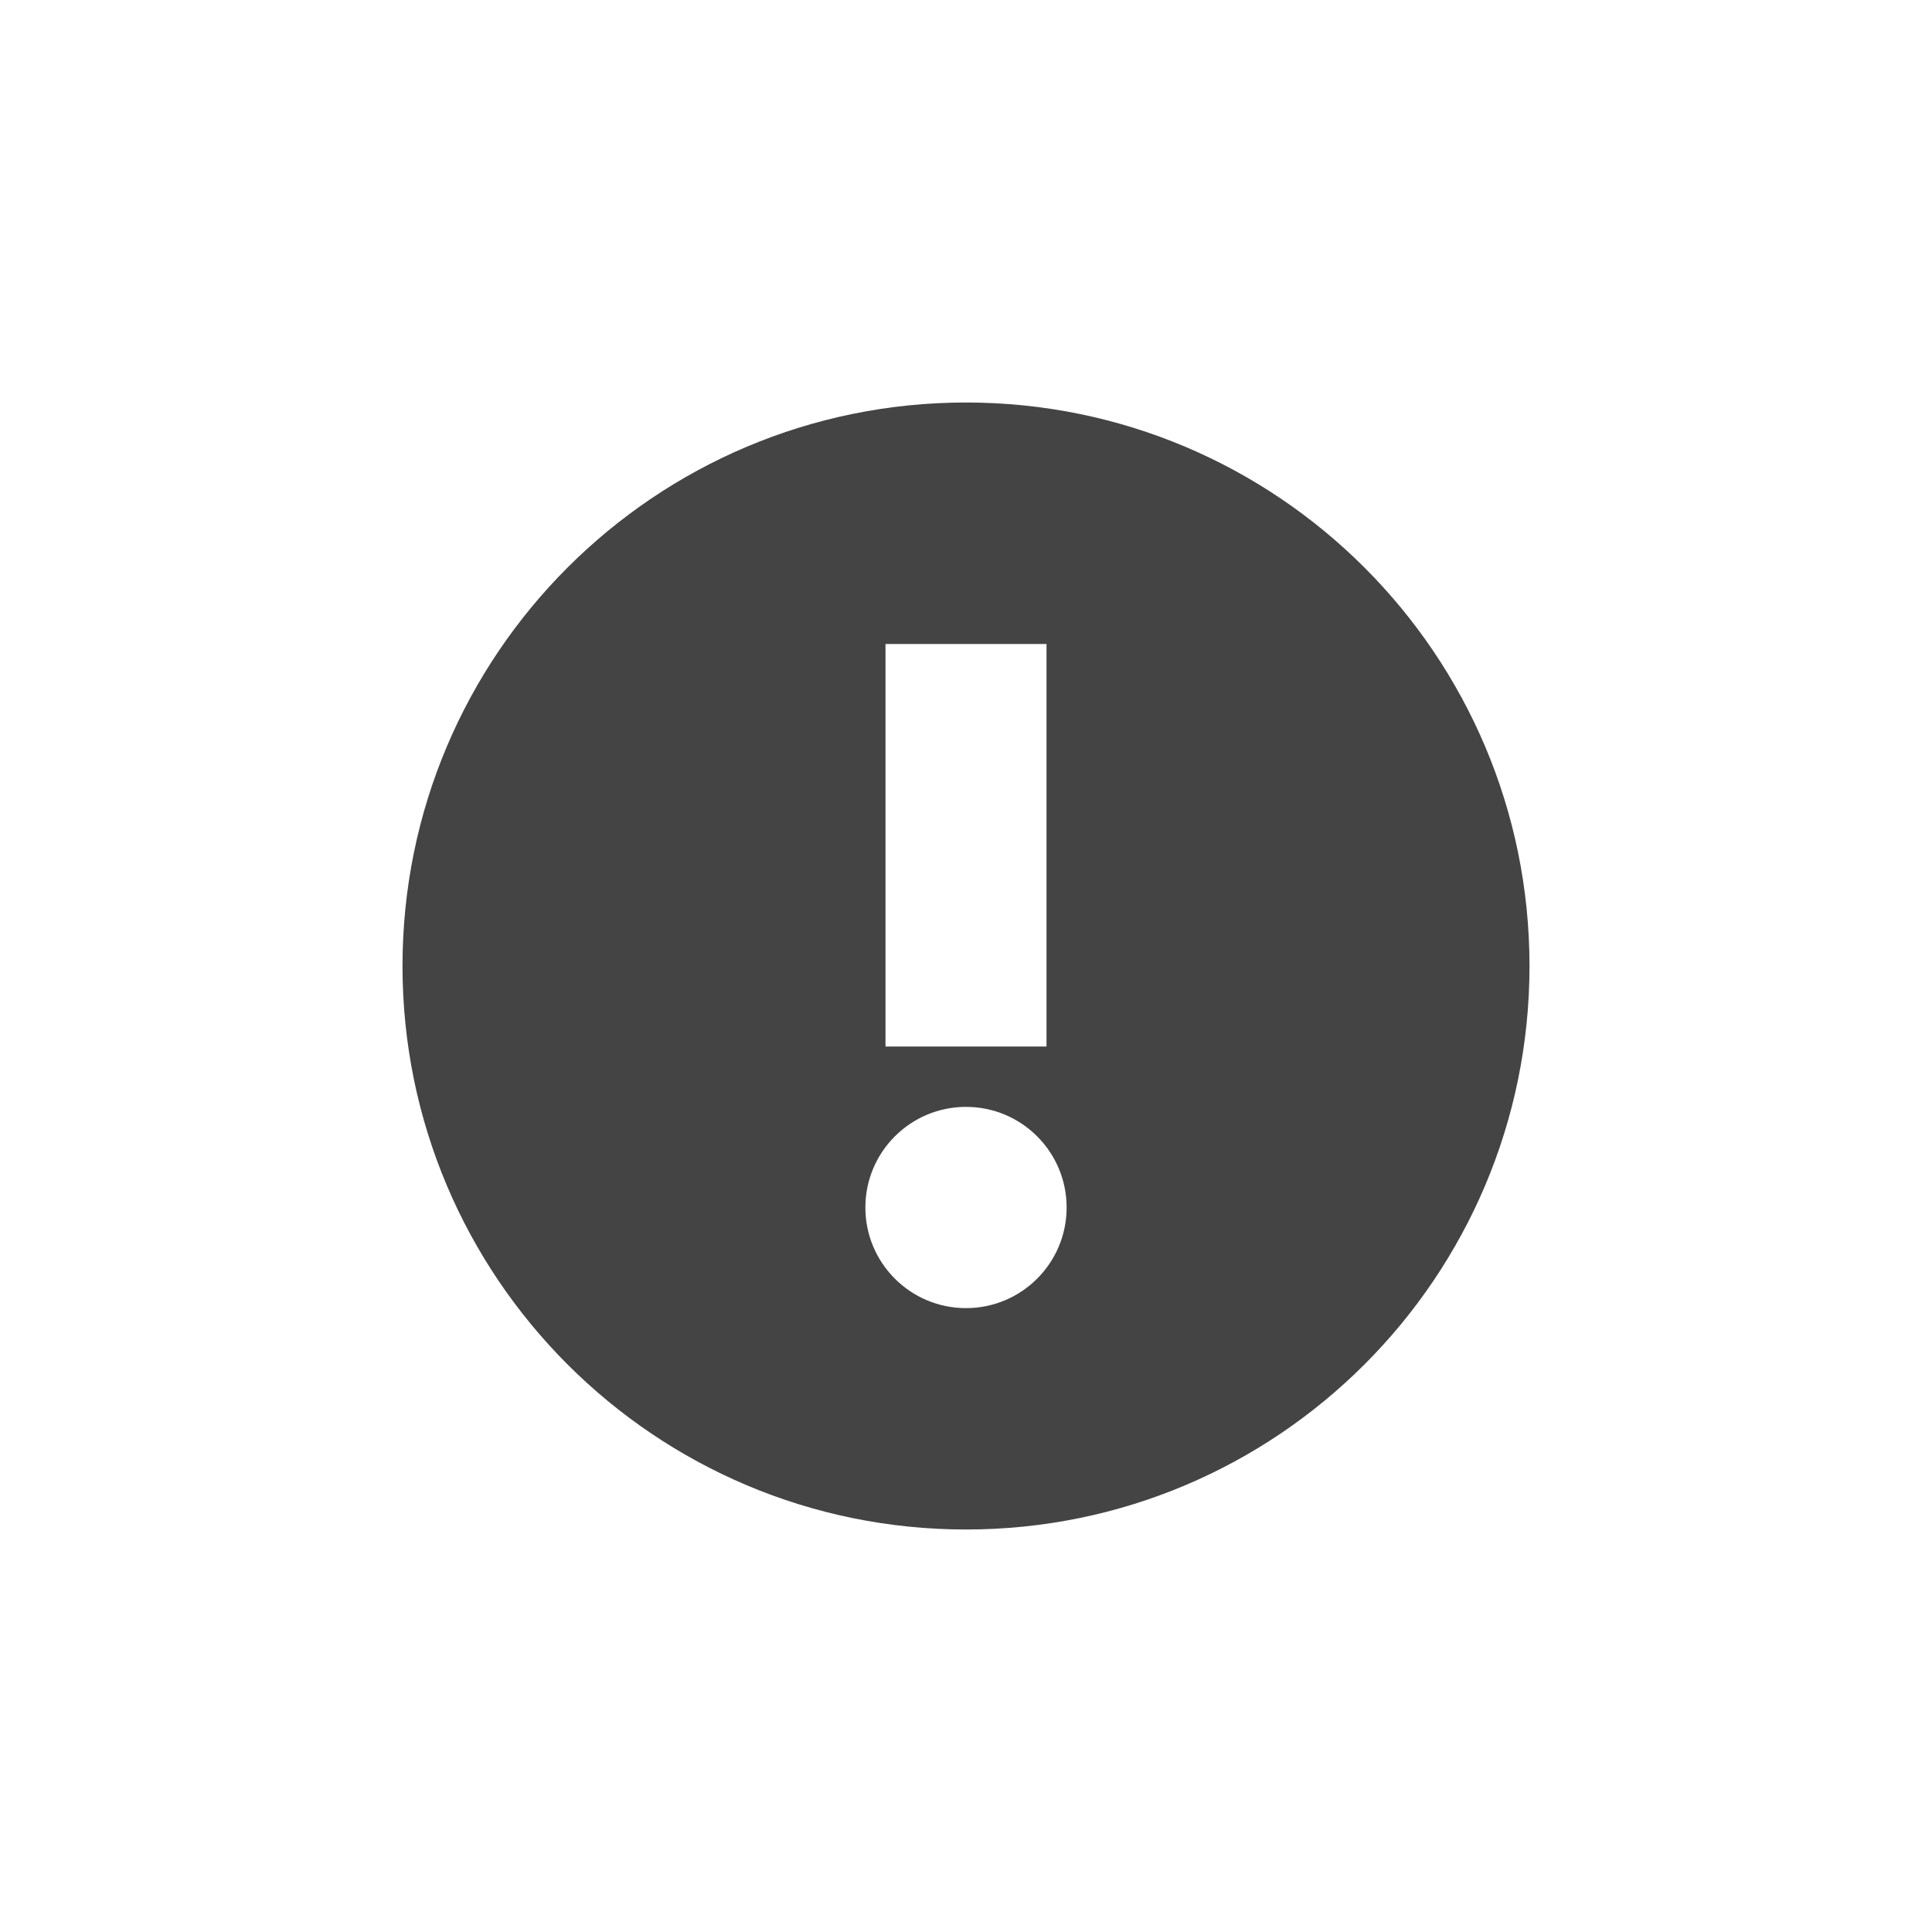
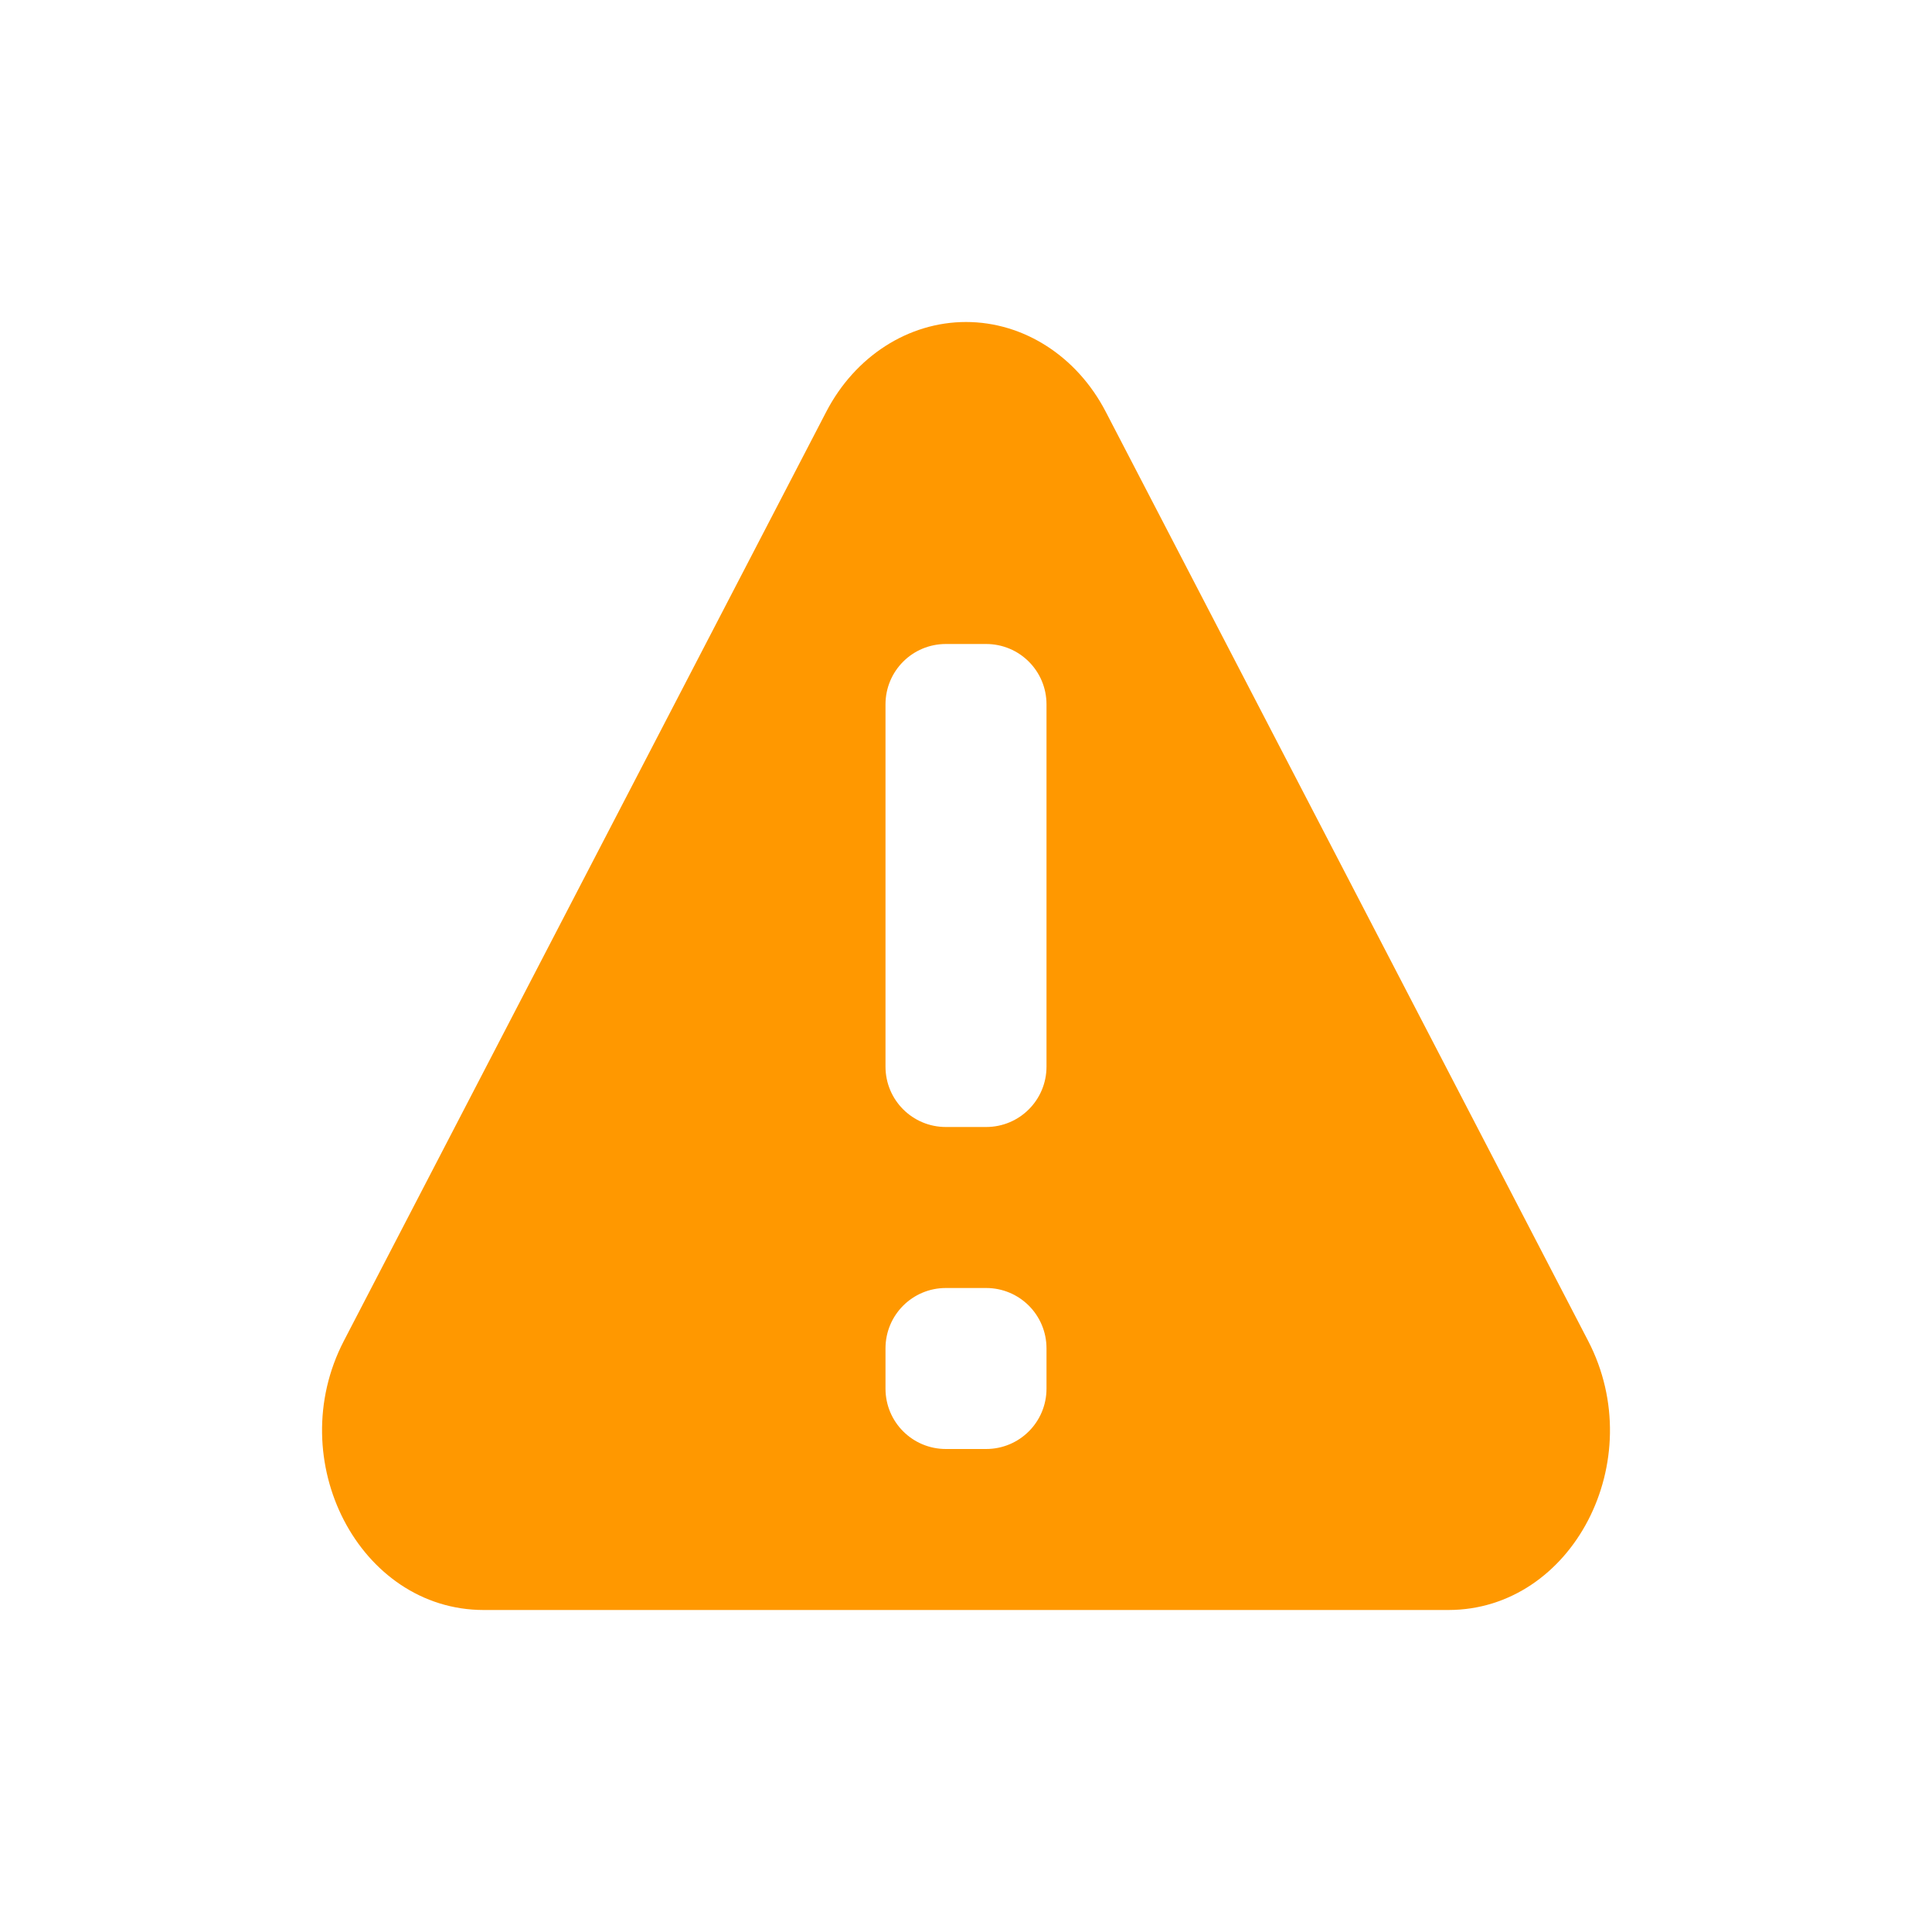
<svg xmlns="http://www.w3.org/2000/svg" width="24" height="24" version="1.1">
  <defs>
-     <style id="current-color-scheme" type="text/css">
-    .ColorScheme-Text { color:#444444; } .ColorScheme-Highlight { color:#4285f4; } .ColorScheme-NeutralText { color:#ff9800; } .ColorScheme-PositiveText { color:#4caf50; } .ColorScheme-NegativeText { color:#f44336; }
-   </style>
+     <style id="current-color-scheme" type="text/css">.ColorScheme-Text { color:#444444; } .ColorScheme-Highlight { color:#4285f4; } .ColorScheme-NeutralText { color:#ff9800; } .ColorScheme-PositiveText { color:#4caf50; } .ColorScheme-NegativeText { color:#f44336; }</style>
  </defs>
-   <g transform="translate(4,4)">
-     <path style="fill:currentColor" class="ColorScheme-Text" d="M 8 1 A 7 7 0 0 0 1 8 A 7 7 0 0 0 8 15 A 7 7 0 0 0 15 8 A 7 7 0 0 0 8 1 z M 7 4 L 9 4 L 9 9 L 7 9 L 7 4 z M 8 9.75 A 1.25 1.25 0 0 1 9.25 11 A 1.25 1.25 0 0 1 8 12.25 A 1.25 1.25 0 0 1 6.75 11 A 1.25 1.25 0 0 1 8 9.75 z" />
-   </g>
+   <path d="m12 4c-0.716 5.39e-5 -1.378 0.426-1.736 1.115l-2.996 5.77-2.996 5.771c-0.771 1.486 0.193 3.343 1.736 3.344h11.984c1.543-3.14e-4 2.508-1.858 1.736-3.344l-2.996-5.771-2.996-5.77c-0.358-0.69-1.02-1.115-1.736-1.115zm-0.25 4h0.5c0.415 0 0.75 0.335 0.75 0.75v4.5c0 0.415-0.335 0.75-0.75 0.75h-0.5c-0.415 0-0.75-0.335-0.75-0.75v-4.5c0-0.415 0.335-0.75 0.75-0.75zm0 8h0.5c0.415 0 0.75 0.335 0.75 0.75v0.5c0 0.415-0.335 0.75-0.75 0.75h-0.5c-0.415 0-0.75-0.335-0.75-0.75v-0.5c0-0.415 0.335-0.75 0.75-0.75z" style="fill:currentColor" class="ColorScheme-NeutralText warning" />
</svg>
